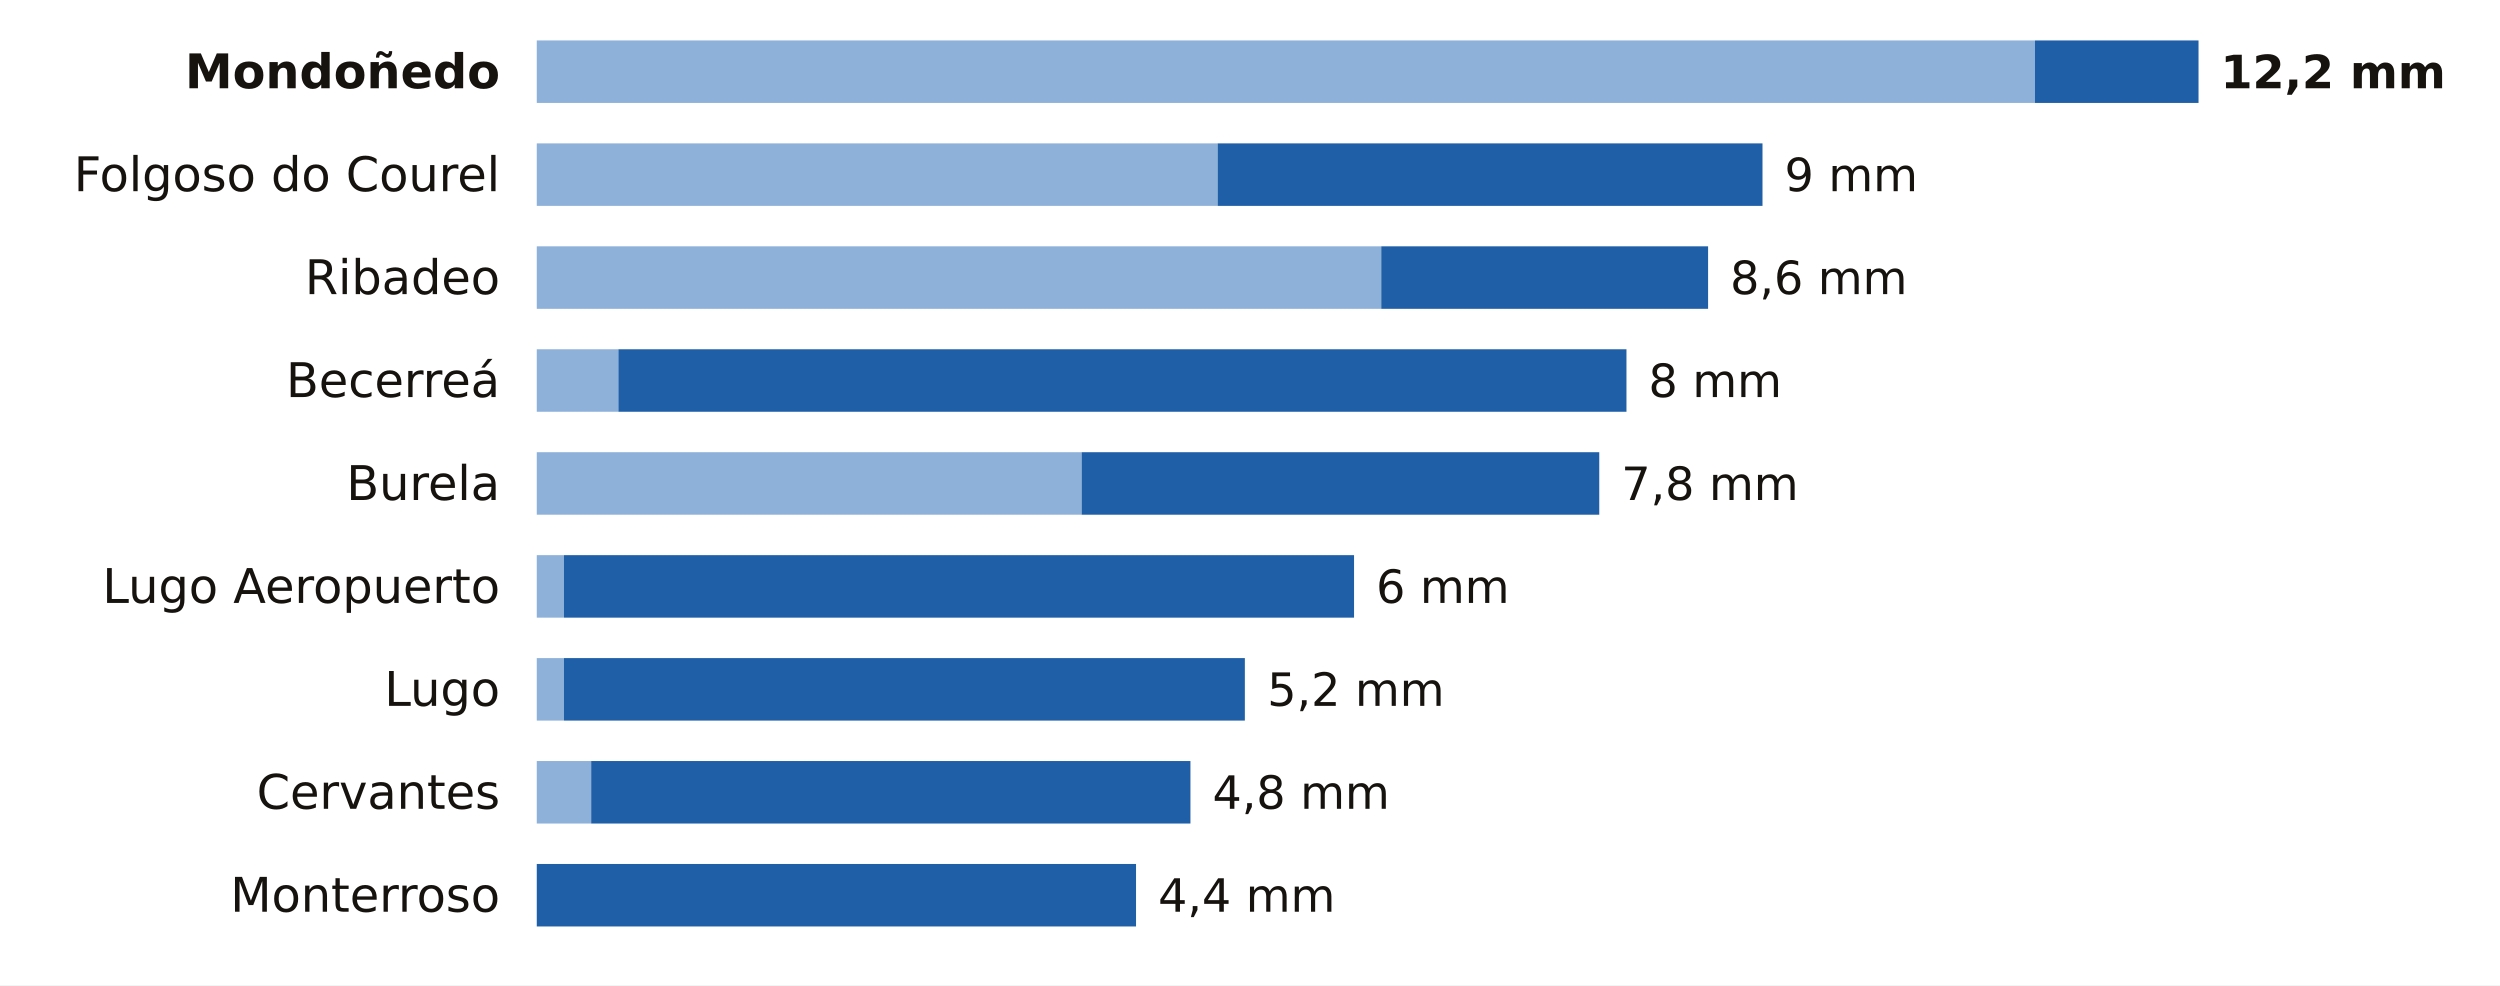
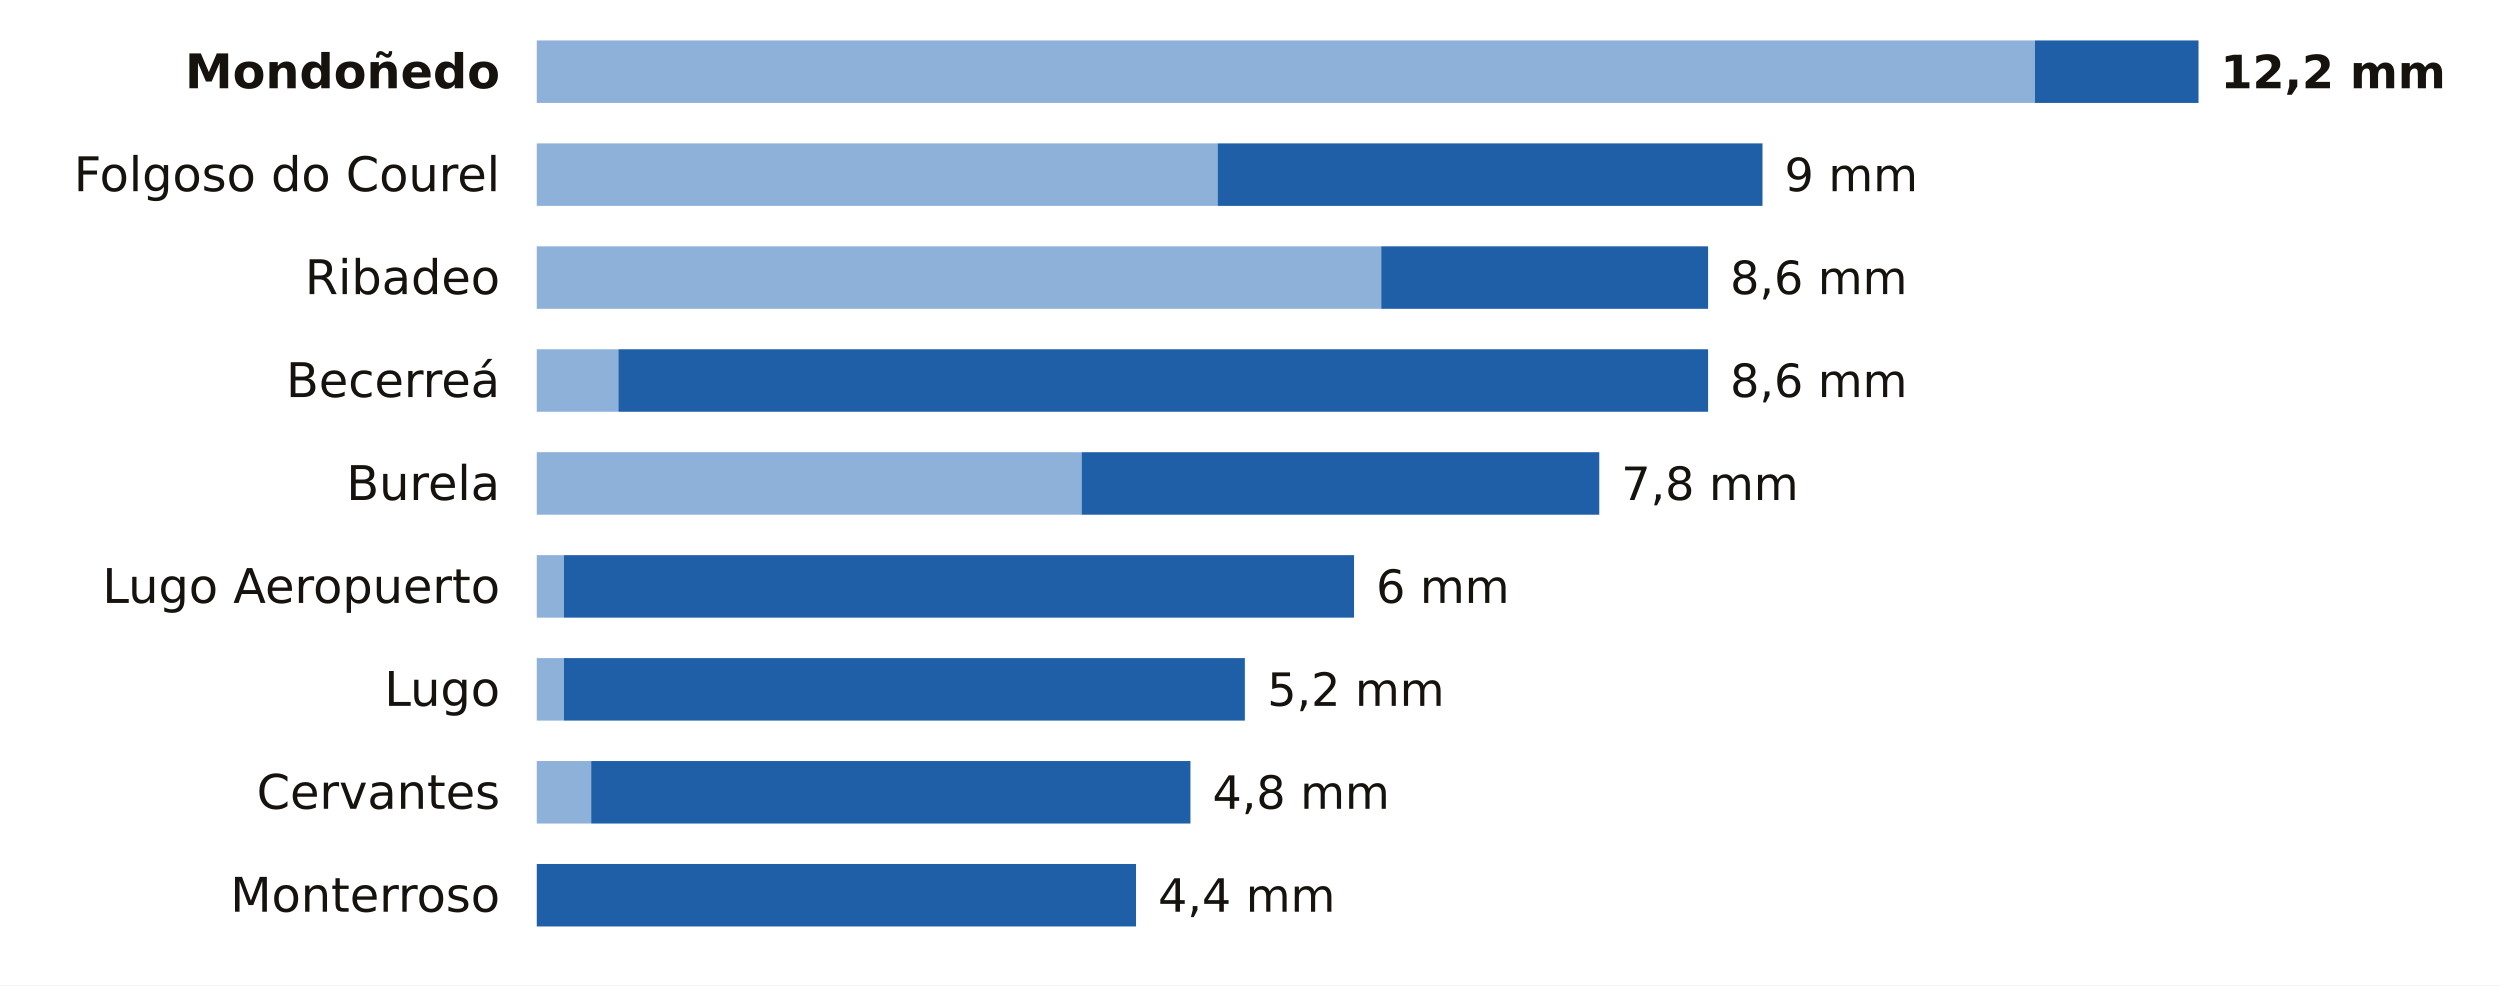
<svg xmlns="http://www.w3.org/2000/svg" viewBox="0 0 680 268" width="680" height="268" role="img" aria-label="La lluvia de los últimos 7 días en las estaciones de AEMET de Lugo">
  <rect width="680" height="268" fill="#FFFFFF" />
  <text x="136.0" y="24.0" font-size="13" fill="#16130F" text-anchor="end" font-weight="600" font-family="Public Sans, DejaVu Sans, Arial, sans-serif">Mondoñedo</text>
  <rect x="146" y="11" width="407.5" height="17" fill="#8EB1DA" />
  <rect x="553.5" y="11" width="44.5" height="17" fill="#1F5FA8" />
  <text x="604.0" y="24.0" font-size="12.5" fill="#16130F" text-anchor="start" font-weight="700" font-family="Public Sans, DejaVu Sans, Arial, sans-serif">12,2 mm</text>
  <text x="136.0" y="52.0" font-size="13" fill="#16130F" text-anchor="end" font-weight="400" font-family="Public Sans, DejaVu Sans, Arial, sans-serif">Folgoso do Courel</text>
  <rect x="146" y="39" width="185.2" height="17" fill="#8EB1DA" />
  <rect x="331.2" y="39" width="148.2" height="17" fill="#1F5FA8" />
  <text x="485.4" y="52.0" font-size="12.5" fill="#16130F" text-anchor="start" font-weight="500" font-family="Public Sans, DejaVu Sans, Arial, sans-serif">9 mm</text>
  <text x="136.0" y="80.0" font-size="13" fill="#16130F" text-anchor="end" font-weight="400" font-family="Public Sans, DejaVu Sans, Arial, sans-serif">Ribadeo</text>
  <rect x="146" y="67" width="229.7" height="17" fill="#8EB1DA" />
  <rect x="375.7" y="67" width="88.9" height="17" fill="#1F5FA8" />
  <text x="470.6" y="80.0" font-size="12.5" fill="#16130F" text-anchor="start" font-weight="500" font-family="Public Sans, DejaVu Sans, Arial, sans-serif">8,6 mm</text>
  <text x="136.0" y="108.0" font-size="13" fill="#16130F" text-anchor="end" font-weight="400" font-family="Public Sans, DejaVu Sans, Arial, sans-serif">Becerreá</text>
  <rect x="146" y="95" width="22.2" height="17" fill="#8EB1DA" />
-   <rect x="168.2" y="95" width="274.2" height="17" fill="#1F5FA8" />
-   <text x="448.4" y="108.0" font-size="12.5" fill="#16130F" text-anchor="start" font-weight="500" font-family="Public Sans, DejaVu Sans, Arial, sans-serif">8 mm</text>
+   <rect x="168.2" y="95" width="296.4" height="17" fill="#1F5FA8" />
+   <text x="470.6" y="108.0" font-size="12.5" fill="#16130F" text-anchor="start" font-weight="500" font-family="Public Sans, DejaVu Sans, Arial, sans-serif">8,6 mm</text>
  <text x="136.0" y="136.0" font-size="13" fill="#16130F" text-anchor="end" font-weight="400" font-family="Public Sans, DejaVu Sans, Arial, sans-serif">Burela</text>
  <rect x="146" y="123" width="148.2" height="17" fill="#8EB1DA" />
  <rect x="294.2" y="123" width="140.8" height="17" fill="#1F5FA8" />
  <text x="441.0" y="136.0" font-size="12.5" fill="#16130F" text-anchor="start" font-weight="500" font-family="Public Sans, DejaVu Sans, Arial, sans-serif">7,8 mm</text>
  <text x="136.0" y="164.0" font-size="13" fill="#16130F" text-anchor="end" font-weight="400" font-family="Public Sans, DejaVu Sans, Arial, sans-serif">Lugo Aeropuerto</text>
  <rect x="146" y="151" width="7.4" height="17" fill="#8EB1DA" />
  <rect x="153.4" y="151" width="214.9" height="17" fill="#1F5FA8" />
  <text x="374.3" y="164.0" font-size="12.5" fill="#16130F" text-anchor="start" font-weight="500" font-family="Public Sans, DejaVu Sans, Arial, sans-serif">6 mm</text>
  <text x="136.0" y="192.0" font-size="13" fill="#16130F" text-anchor="end" font-weight="400" font-family="Public Sans, DejaVu Sans, Arial, sans-serif">Lugo</text>
  <rect x="146" y="179" width="7.4" height="17" fill="#8EB1DA" />
  <rect x="153.4" y="179" width="185.2" height="17" fill="#1F5FA8" />
  <text x="344.7" y="192.0" font-size="12.5" fill="#16130F" text-anchor="start" font-weight="500" font-family="Public Sans, DejaVu Sans, Arial, sans-serif">5,2 mm</text>
  <text x="136.0" y="220.0" font-size="13" fill="#16130F" text-anchor="end" font-weight="400" font-family="Public Sans, DejaVu Sans, Arial, sans-serif">Cervantes</text>
  <rect x="146" y="207" width="14.8" height="17" fill="#8EB1DA" />
  <rect x="160.8" y="207" width="163.0" height="17" fill="#1F5FA8" />
  <text x="329.8" y="220.0" font-size="12.5" fill="#16130F" text-anchor="start" font-weight="500" font-family="Public Sans, DejaVu Sans, Arial, sans-serif">4,8 mm</text>
  <text x="136.0" y="248.0" font-size="13" fill="#16130F" text-anchor="end" font-weight="400" font-family="Public Sans, DejaVu Sans, Arial, sans-serif">Monterroso</text>
  <rect x="146.0" y="235" width="163.0" height="17" fill="#1F5FA8" />
  <text x="315.0" y="248.0" font-size="12.5" fill="#16130F" text-anchor="start" font-weight="500" font-family="Public Sans, DejaVu Sans, Arial, sans-serif">4,4 mm</text>
</svg>
